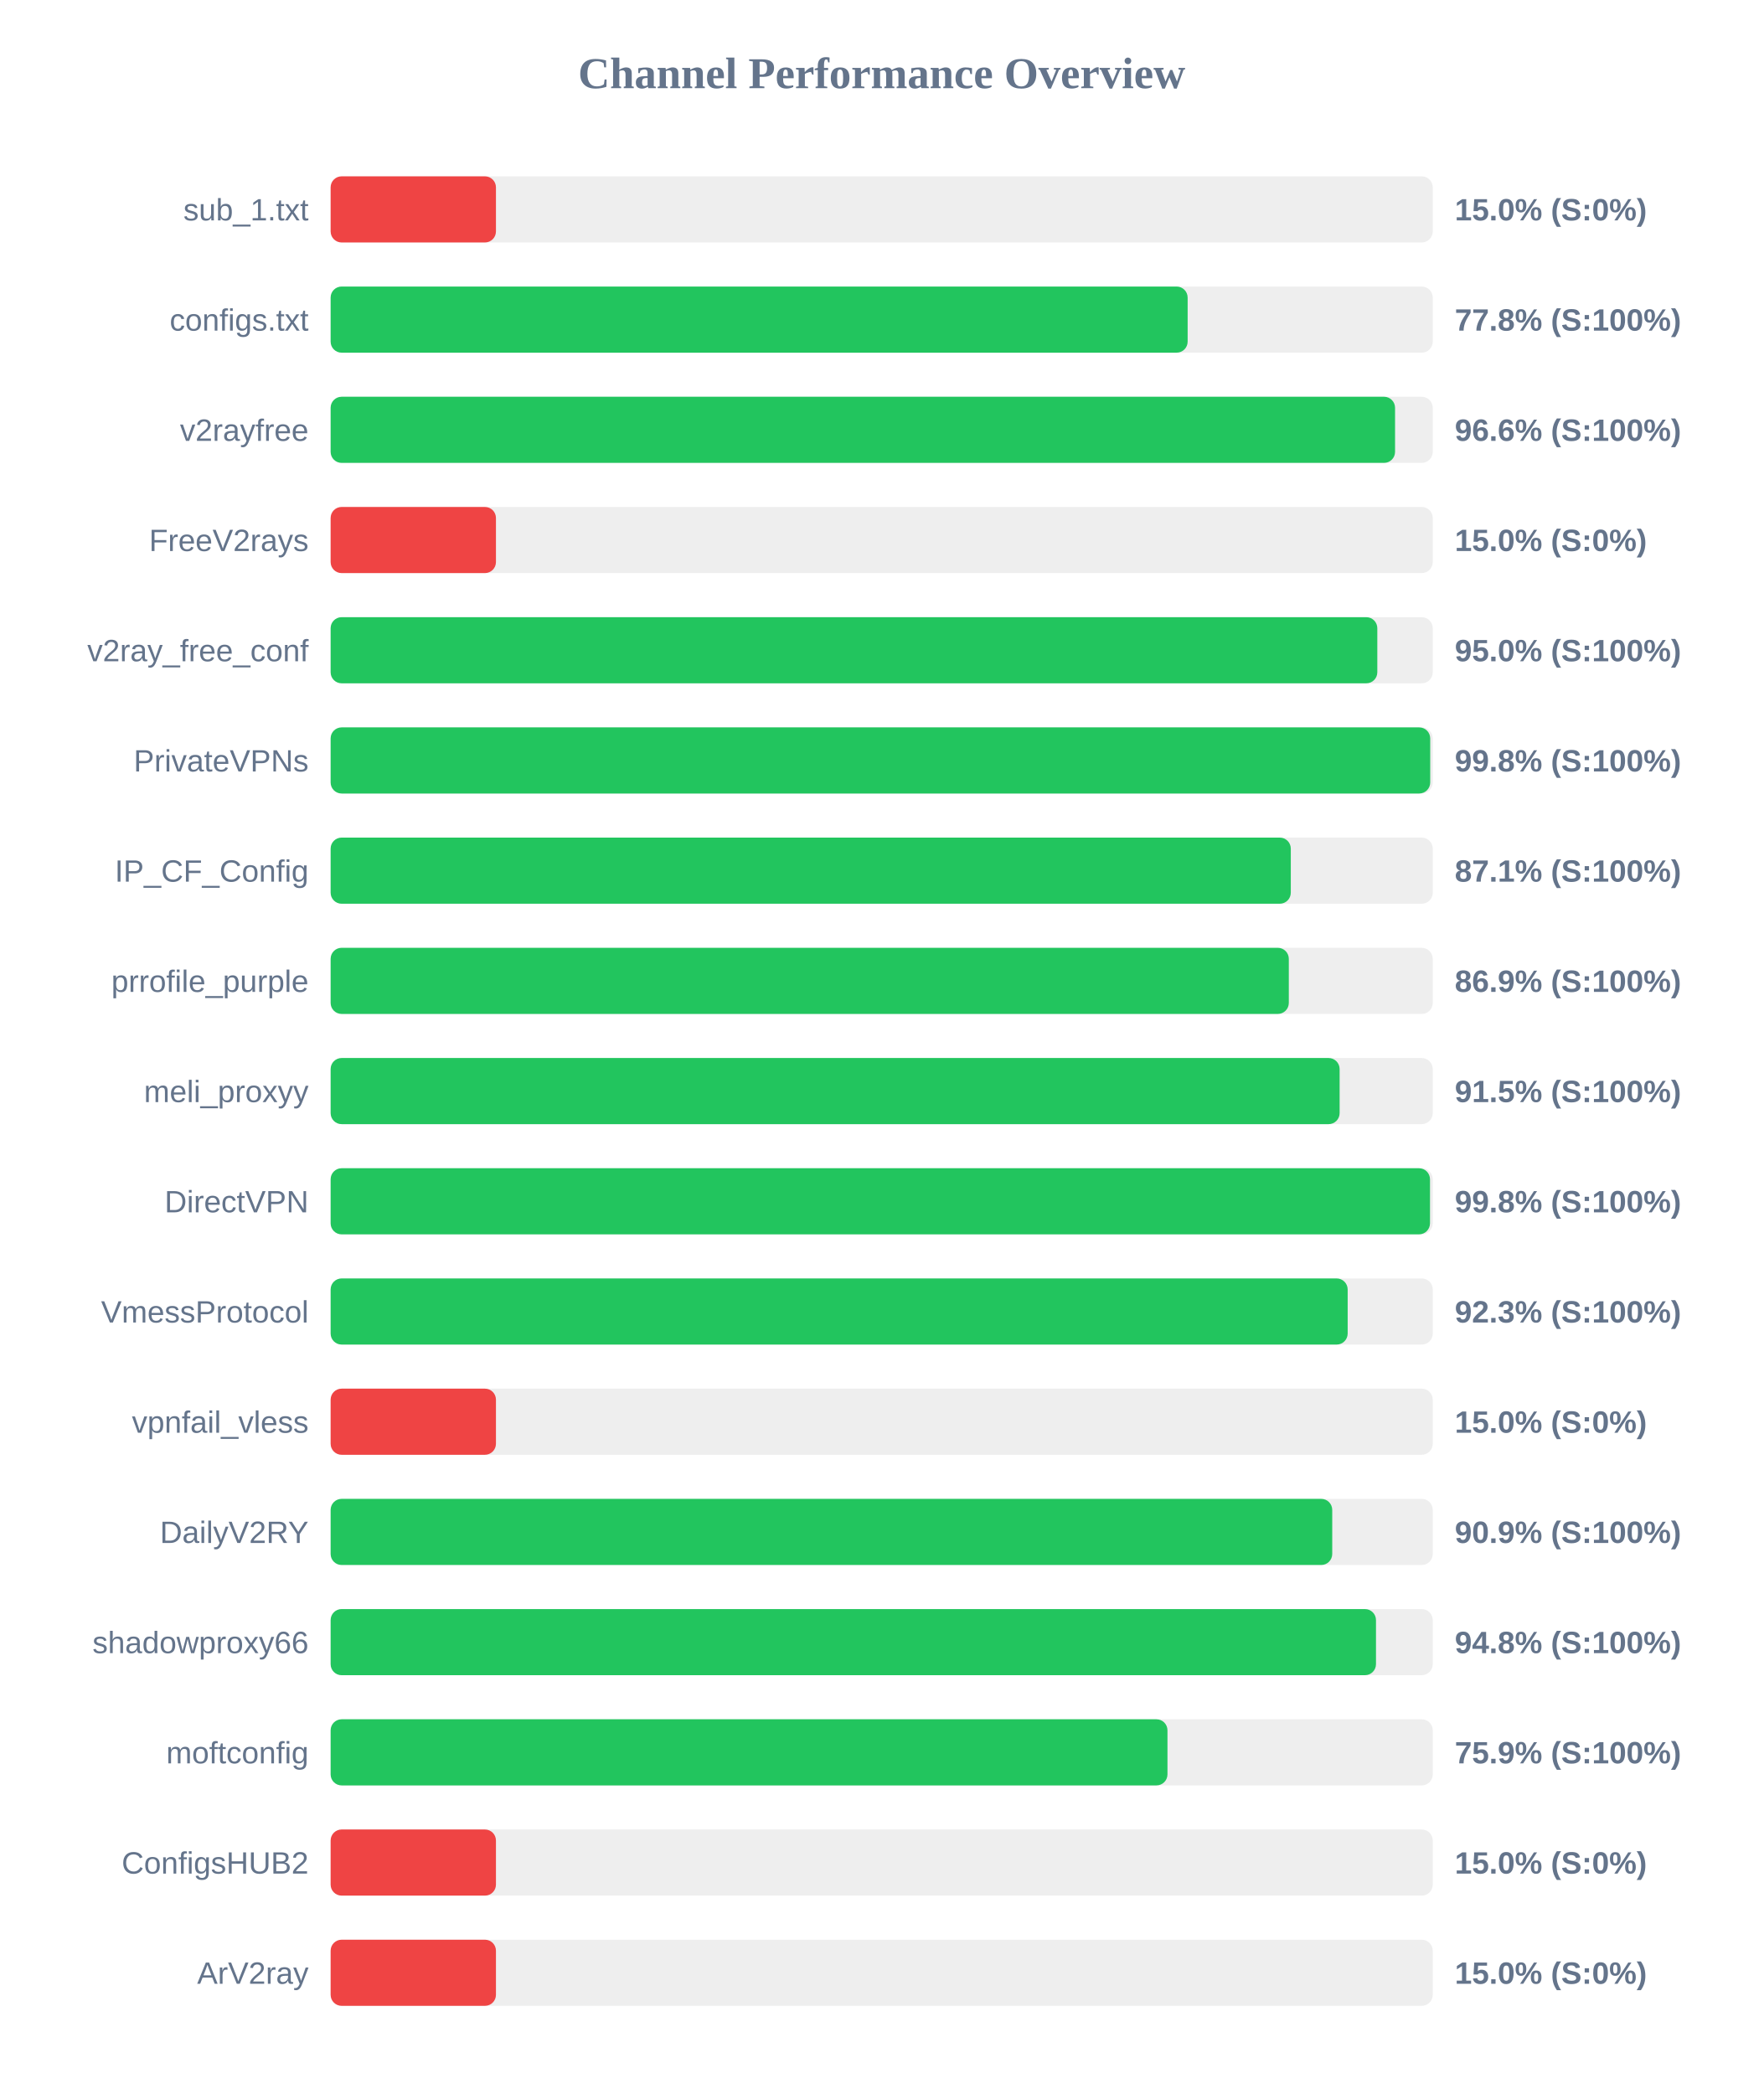
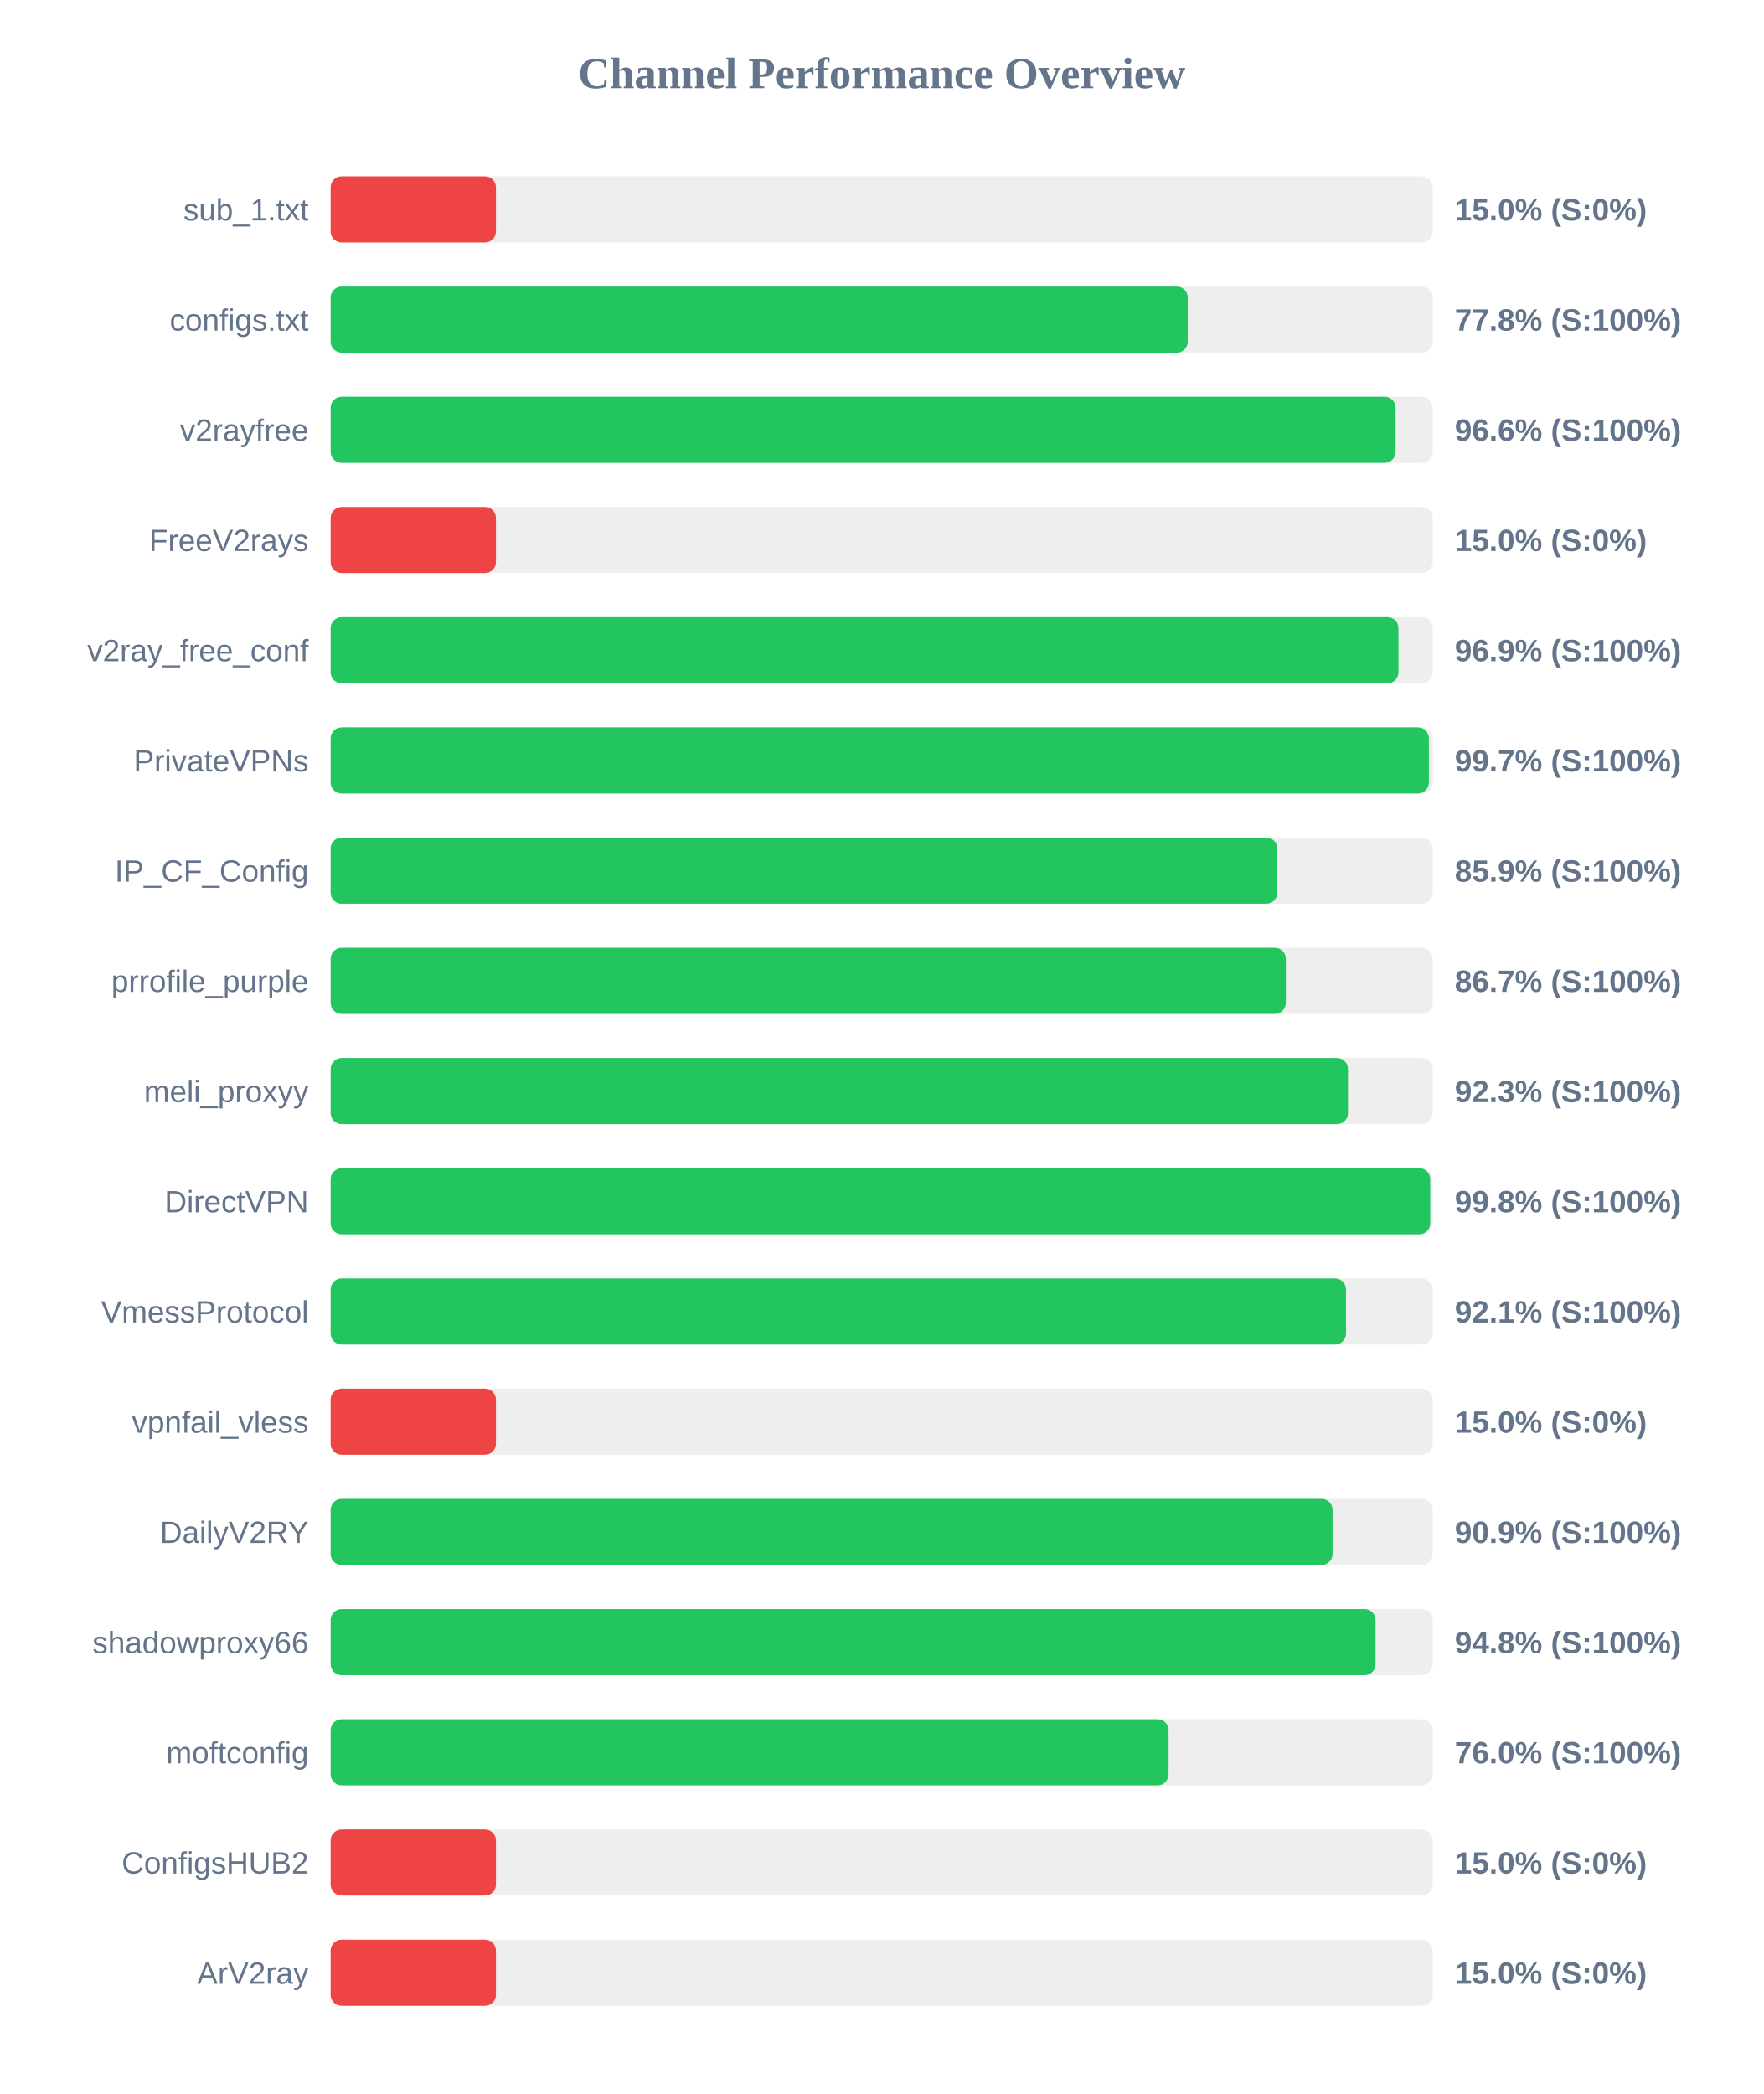
<svg xmlns="http://www.w3.org/2000/svg" width="800" height="950" version="1.1">
  <style>
        .row { font: 14px Arial; fill: #64748b; }
        .score { font: bold 14px Arial; fill: #64748b; }
    </style>
  <text x="400" y="40" text-anchor="middle" font-size="20px" font-weight="bold" fill="#64748b">Channel Performance Overview</text>
  <rect x="150" y="80" width="500" height="30" fill="#eee" rx="5" />
  <rect x="150" y="80" width="75.0" height="30" fill="#ef4444" rx="5" />
  <text x="140" y="100" text-anchor="end" class="row">sub_1.txt</text>
  <text x="660" y="100" text-anchor="start" class="score">15.0% (S:0%)</text>
  <rect x="150" y="130" width="500" height="30" fill="#eee" rx="5" />
-   <rect x="150" y="130" width="388.8" height="30" fill="#22c55e" rx="5" />
+   <rect x="150" y="130" width="388.85" height="30" fill="#22c55e" rx="5" />
  <text x="140" y="150" text-anchor="end" class="row">configs.txt</text>
  <text x="660" y="150" text-anchor="start" class="score">77.8% (S:100%)</text>
  <rect x="150" y="180" width="500" height="30" fill="#eee" rx="5" />
-   <rect x="150" y="180" width="482.9" height="30" fill="#22c55e" rx="5" />
+   <rect x="150" y="180" width="483.15" height="30" fill="#22c55e" rx="5" />
  <text x="140" y="200" text-anchor="end" class="row">v2rayfree</text>
  <text x="660" y="200" text-anchor="start" class="score">96.6% (S:100%)</text>
  <rect x="150" y="230" width="500" height="30" fill="#eee" rx="5" />
  <rect x="150" y="230" width="75.0" height="30" fill="#ef4444" rx="5" />
  <text x="140" y="250" text-anchor="end" class="row">FreeV2rays</text>
  <text x="660" y="250" text-anchor="start" class="score">15.0% (S:0%)</text>
  <rect x="150" y="280" width="500" height="30" fill="#eee" rx="5" />
-   <rect x="150" y="280" width="474.85" height="30" fill="#22c55e" rx="5" />
+   <rect x="150" y="280" width="484.45" height="30" fill="#22c55e" rx="5" />
  <text x="140" y="300" text-anchor="end" class="row">v2ray_free_conf</text>
-   <text x="660" y="300" text-anchor="start" class="score">95.0% (S:100%)</text>
+   <text x="660" y="300" text-anchor="start" class="score">96.9% (S:100%)</text>
  <rect x="150" y="330" width="500" height="30" fill="#eee" rx="5" />
-   <rect x="150" y="330" width="498.85" height="30" fill="#22c55e" rx="5" />
+   <rect x="150" y="330" width="498.25" height="30" fill="#22c55e" rx="5" />
  <text x="140" y="350" text-anchor="end" class="row">PrivateVPNs</text>
-   <text x="660" y="350" text-anchor="start" class="score">99.8% (S:100%)</text>
+   <text x="660" y="350" text-anchor="start" class="score">99.7% (S:100%)</text>
  <rect x="150" y="380" width="500" height="30" fill="#eee" rx="5" />
-   <rect x="150" y="380" width="435.6" height="30" fill="#22c55e" rx="5" />
+   <rect x="150" y="380" width="429.5" height="30" fill="#22c55e" rx="5" />
  <text x="140" y="400" text-anchor="end" class="row">IP_CF_Config</text>
-   <text x="660" y="400" text-anchor="start" class="score">87.1% (S:100%)</text>
+   <text x="660" y="400" text-anchor="start" class="score">85.9% (S:100%)</text>
  <rect x="150" y="430" width="500" height="30" fill="#eee" rx="5" />
-   <rect x="150" y="430" width="434.7" height="30" fill="#22c55e" rx="5" />
+   <rect x="150" y="430" width="433.35" height="30" fill="#22c55e" rx="5" />
  <text x="140" y="450" text-anchor="end" class="row">prrofile_purple</text>
-   <text x="660" y="450" text-anchor="start" class="score">86.9% (S:100%)</text>
+   <text x="660" y="450" text-anchor="start" class="score">86.7% (S:100%)</text>
  <rect x="150" y="480" width="500" height="30" fill="#eee" rx="5" />
-   <rect x="150" y="480" width="457.75" height="30" fill="#22c55e" rx="5" />
+   <rect x="150" y="480" width="461.55" height="30" fill="#22c55e" rx="5" />
  <text x="140" y="500" text-anchor="end" class="row">meli_proxyy</text>
-   <text x="660" y="500" text-anchor="start" class="score">91.5% (S:100%)</text>
+   <text x="660" y="500" text-anchor="start" class="score">92.3% (S:100%)</text>
  <rect x="150" y="530" width="500" height="30" fill="#eee" rx="5" />
-   <rect x="150" y="530" width="498.75" height="30" fill="#22c55e" rx="5" />
+   <rect x="150" y="530" width="498.85" height="30" fill="#22c55e" rx="5" />
  <text x="140" y="550" text-anchor="end" class="row">DirectVPN</text>
  <text x="660" y="550" text-anchor="start" class="score">99.8% (S:100%)</text>
  <rect x="150" y="580" width="500" height="30" fill="#eee" rx="5" />
-   <rect x="150" y="580" width="461.4" height="30" fill="#22c55e" rx="5" />
+   <rect x="150" y="580" width="460.65" height="30" fill="#22c55e" rx="5" />
  <text x="140" y="600" text-anchor="end" class="row">VmessProtocol</text>
-   <text x="660" y="600" text-anchor="start" class="score">92.3% (S:100%)</text>
+   <text x="660" y="600" text-anchor="start" class="score">92.1% (S:100%)</text>
  <rect x="150" y="630" width="500" height="30" fill="#eee" rx="5" />
  <rect x="150" y="630" width="75.0" height="30" fill="#ef4444" rx="5" />
  <text x="140" y="650" text-anchor="end" class="row">vpnfail_vless</text>
  <text x="660" y="650" text-anchor="start" class="score">15.0% (S:0%)</text>
  <rect x="150" y="680" width="500" height="30" fill="#eee" rx="5" />
-   <rect x="150" y="680" width="454.4" height="30" fill="#22c55e" rx="5" />
+   <rect x="150" y="680" width="454.55" height="30" fill="#22c55e" rx="5" />
  <text x="140" y="700" text-anchor="end" class="row">DailyV2RY</text>
  <text x="660" y="700" text-anchor="start" class="score">90.9% (S:100%)</text>
  <rect x="150" y="730" width="500" height="30" fill="#eee" rx="5" />
-   <rect x="150" y="730" width="474.25" height="30" fill="#22c55e" rx="5" />
+   <rect x="150" y="730" width="474.05" height="30" fill="#22c55e" rx="5" />
  <text x="140" y="750" text-anchor="end" class="row">shadowproxy66</text>
  <text x="660" y="750" text-anchor="start" class="score">94.8% (S:100%)</text>
  <rect x="150" y="780" width="500" height="30" fill="#eee" rx="5" />
-   <rect x="150" y="780" width="379.65" height="30" fill="#22c55e" rx="5" />
+   <rect x="150" y="780" width="380.15" height="30" fill="#22c55e" rx="5" />
  <text x="140" y="800" text-anchor="end" class="row">moftconfig</text>
-   <text x="660" y="800" text-anchor="start" class="score">75.9% (S:100%)</text>
+   <text x="660" y="800" text-anchor="start" class="score">76.0% (S:100%)</text>
  <rect x="150" y="830" width="500" height="30" fill="#eee" rx="5" />
  <rect x="150" y="830" width="75.0" height="30" fill="#ef4444" rx="5" />
  <text x="140" y="850" text-anchor="end" class="row">ConfigsHUB2</text>
  <text x="660" y="850" text-anchor="start" class="score">15.0% (S:0%)</text>
  <rect x="150" y="880" width="500" height="30" fill="#eee" rx="5" />
  <rect x="150" y="880" width="75.0" height="30" fill="#ef4444" rx="5" />
  <text x="140" y="900" text-anchor="end" class="row">ArV2ray</text>
  <text x="660" y="900" text-anchor="start" class="score">15.0% (S:0%)</text>
</svg>
